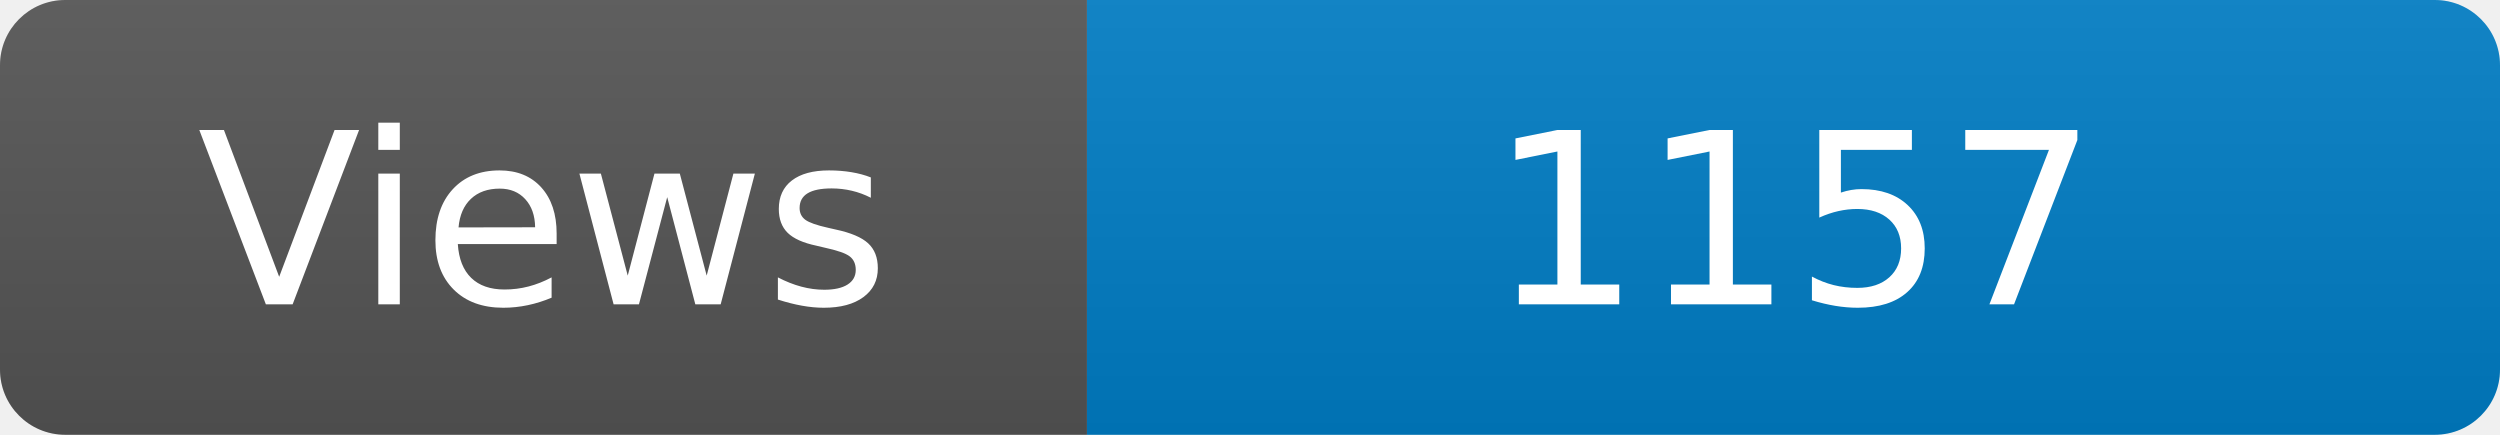
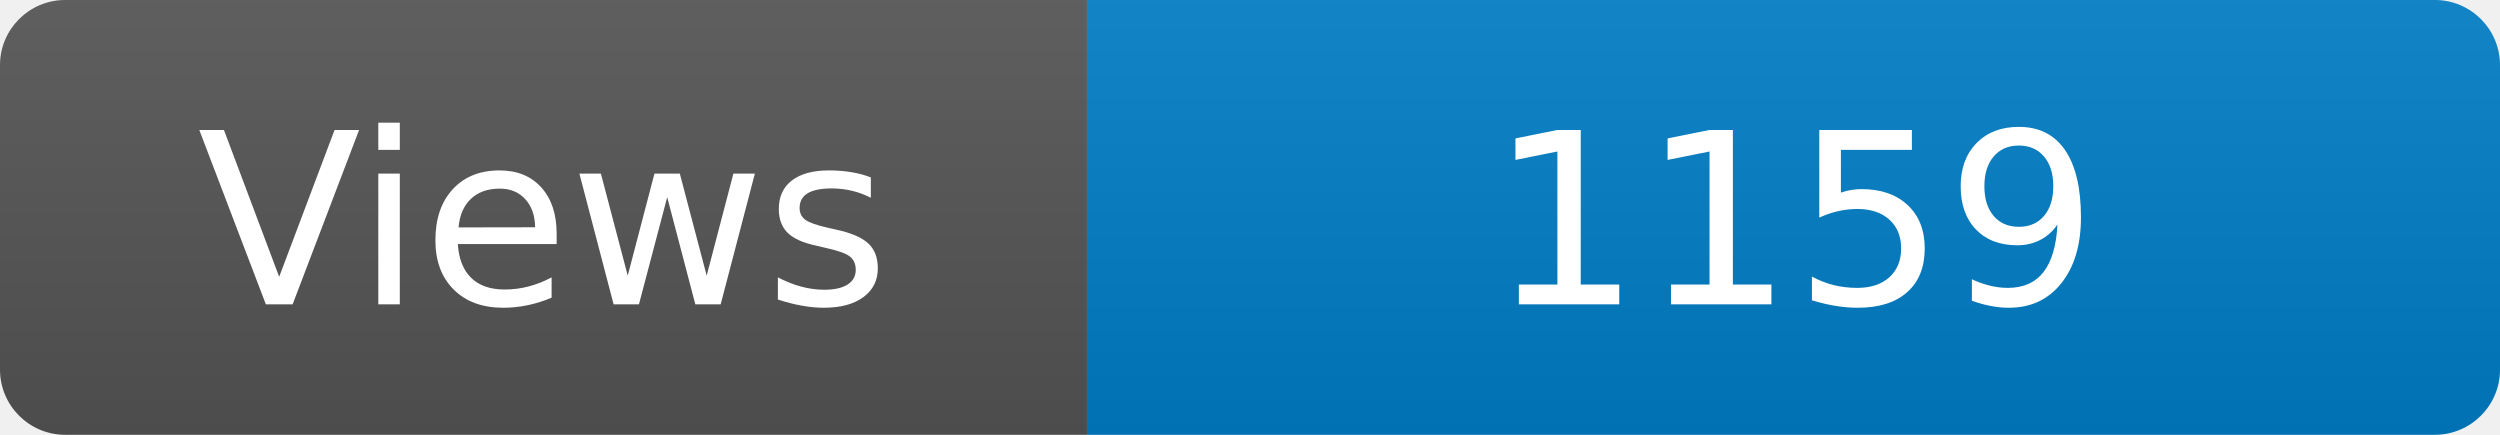
<svg xmlns="http://www.w3.org/2000/svg" width="115" height="20" role="img" aria-label="Maintained?: yes">
  <linearGradient id="s" x2="0" y2="100%">
    <stop offset="0" stop-color="#bbb" stop-opacity=".1" />
    <stop offset="1" stop-opacity=".1" />
  </linearGradient>
  <clipPath id="r">
    <rect width="115" height="20" rx="3" fill="#fff" />
  </clipPath>
  <g clip-path="url(#r)">
    <rect width="50" height="20" fill="#555" />
    <rect x="50" width="160" height="20" fill="#007ec6" />
    <rect width="115" height="20" fill="url(#s)" />
  </g>
  <g fill="#fff" text-anchor="middle" font-family="Verdana,Geneva,DejaVu Sans,sans-serif" font-size="110">
    <text x="250" y="140" transform="scale(.1)" fill="#fff">Views</text>
-     <text x="825" y="140" transform="scale(.1)" fill="#fff">1157</text>
+     <text x="825" y="140" transform="scale(.1)" fill="#fff">1159</text>
  </g>
</svg>
